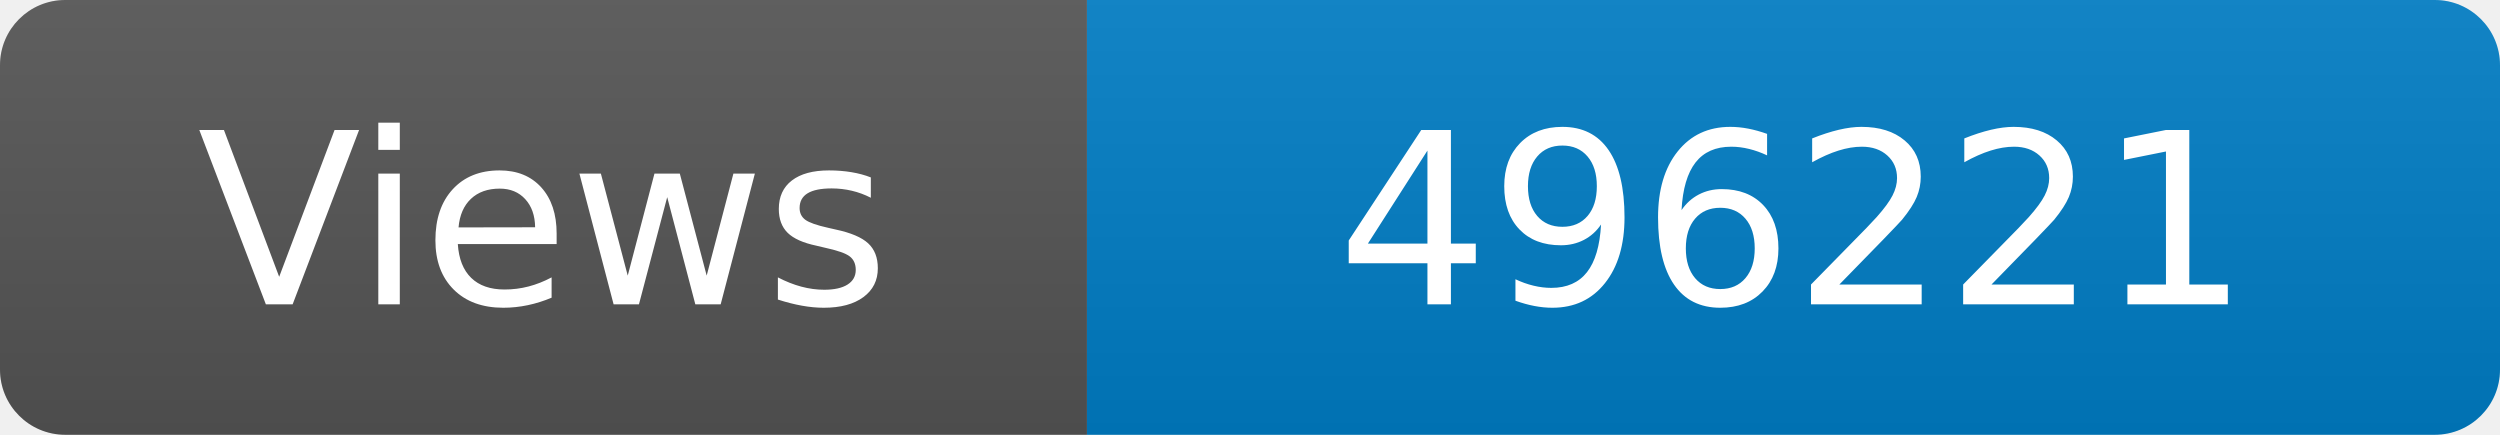
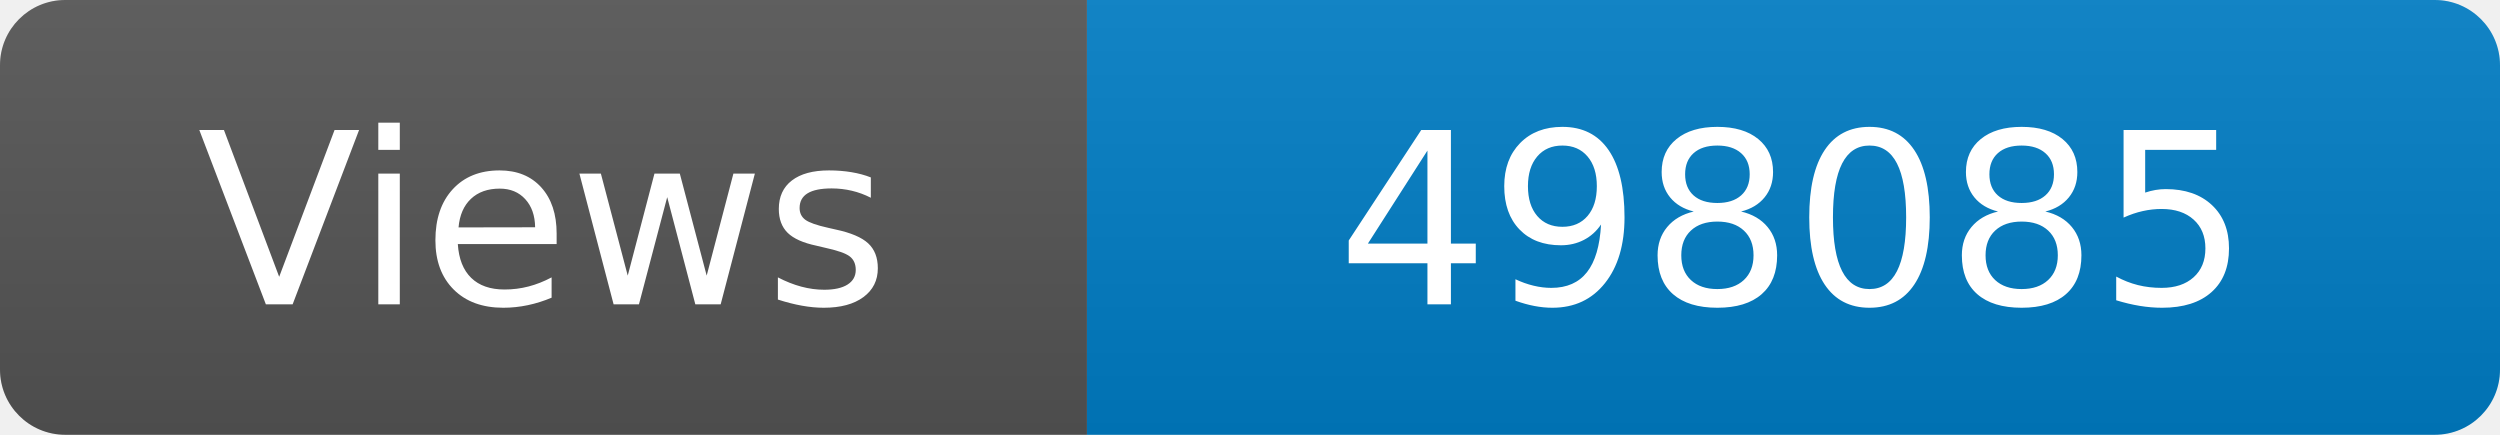
<svg xmlns="http://www.w3.org/2000/svg" width="115" height="20" role="img" aria-label="Maintained?: yes">
  <linearGradient id="s" x2="0" y2="100%">
    <stop offset="0" stop-color="#bbb" stop-opacity=".1" />
    <stop offset="1" stop-opacity=".1" />
  </linearGradient>
  <clipPath id="r">
    <rect width="115" height="20" rx="3" fill="#fff" />
  </clipPath>
  <g clip-path="url(#r)">
    <rect width="50" height="20" fill="#555" />
    <rect x="50" width="160" height="20" fill="#007ec6" />
    <rect width="115" height="20" fill="url(#s)" />
  </g>
  <g fill="#fff" text-anchor="middle" font-family="Verdana,Geneva,DejaVu Sans,sans-serif" font-size="110">
    <text x="250" y="140" transform="scale(.1)" fill="#fff">Views</text>
-     <text x="825" y="140" transform="scale(.1)" fill="#fff">496221</text>
+     <text x="825" y="140" transform="scale(.1)" fill="#fff">498085</text>
  </g>
</svg>
